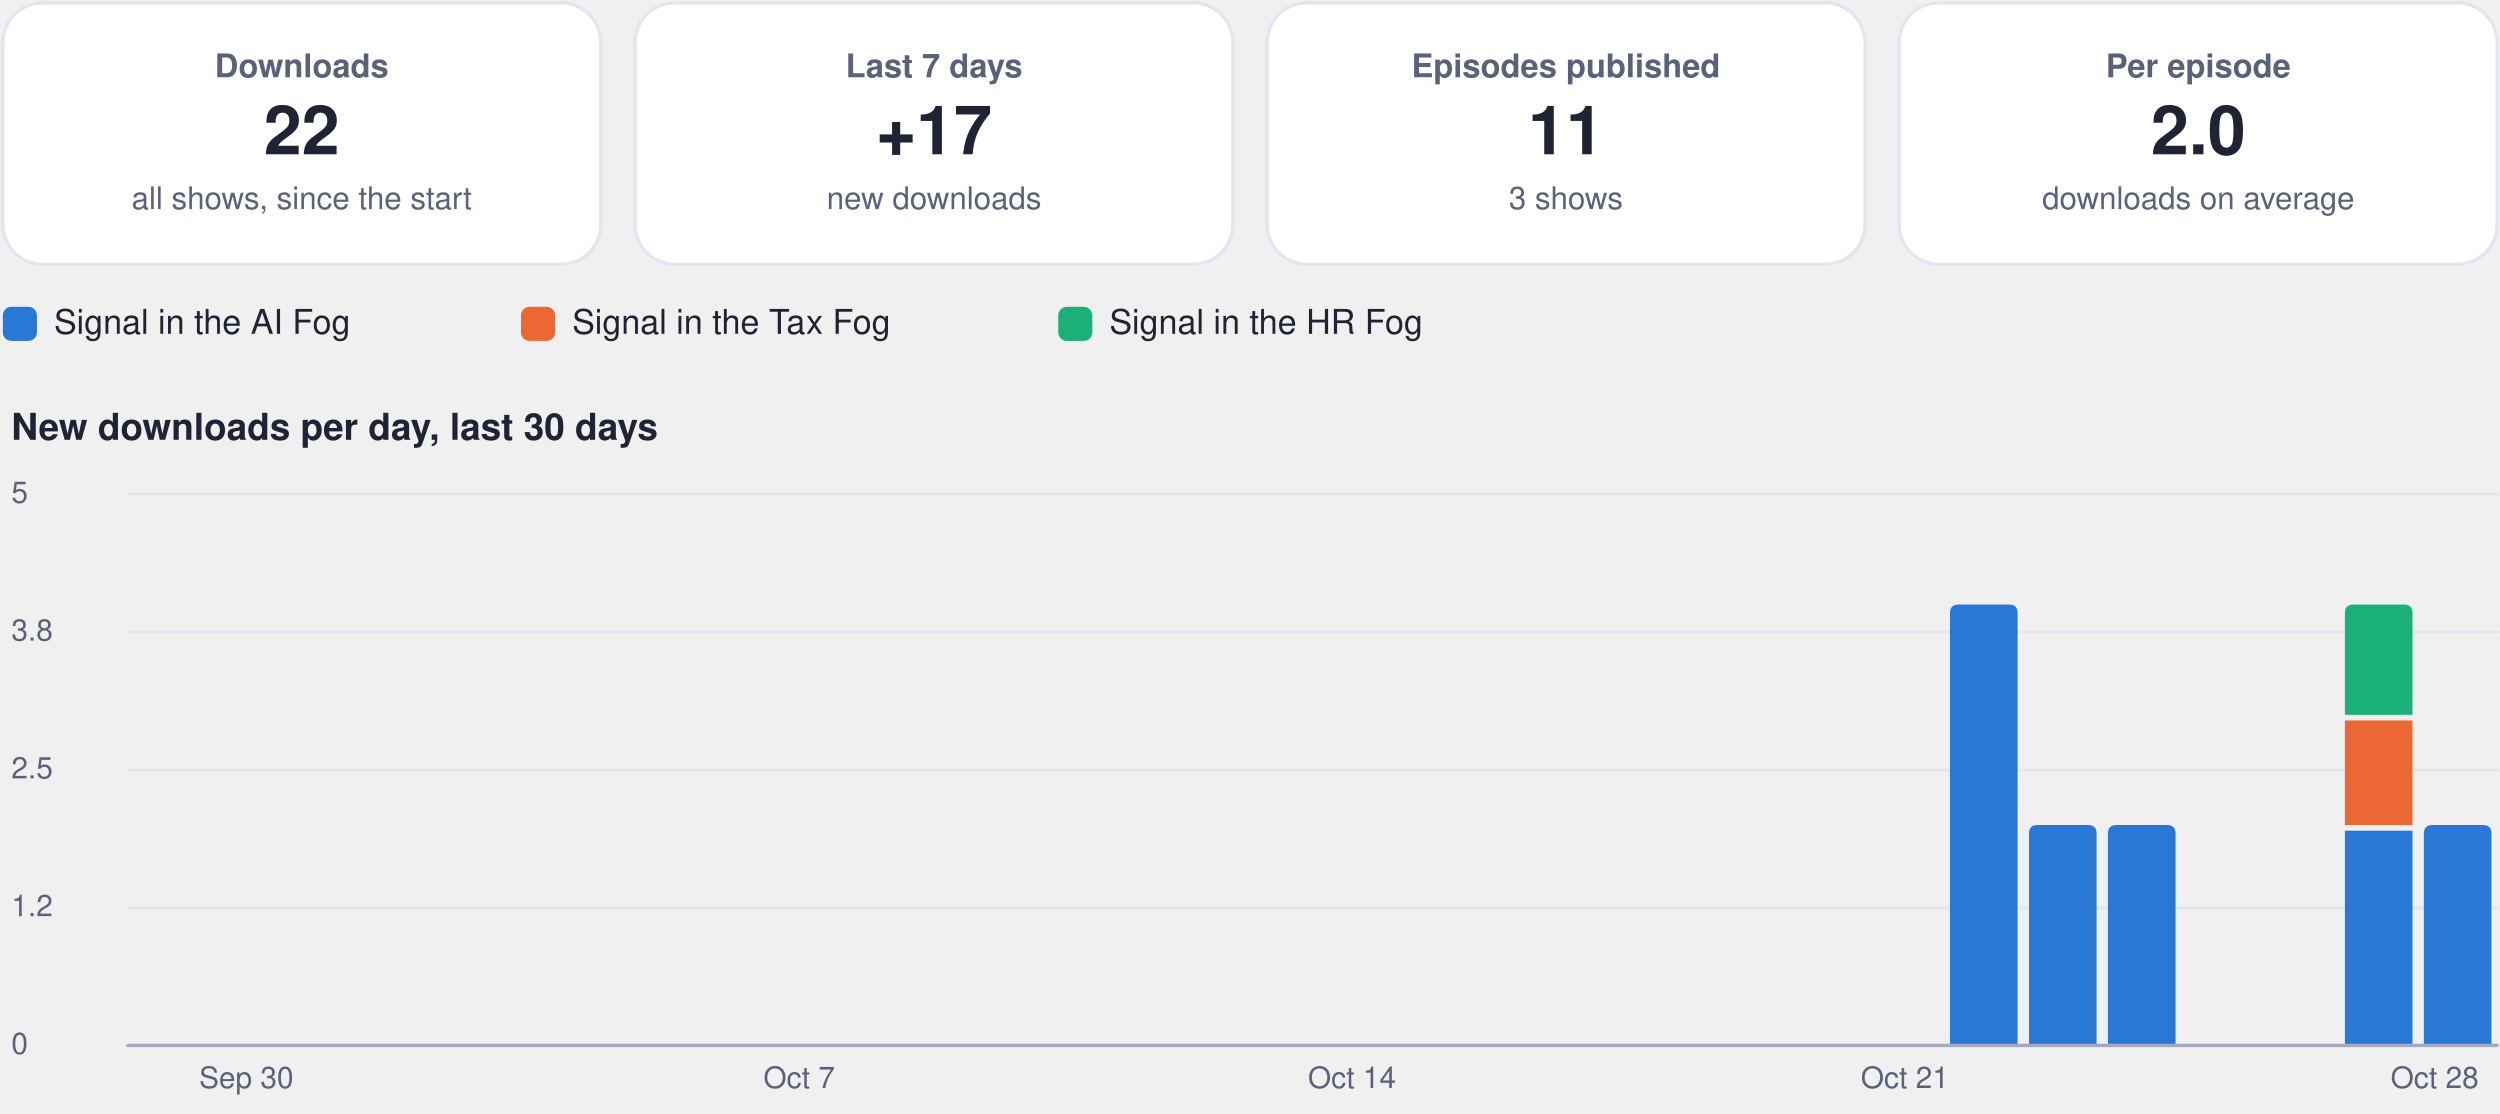
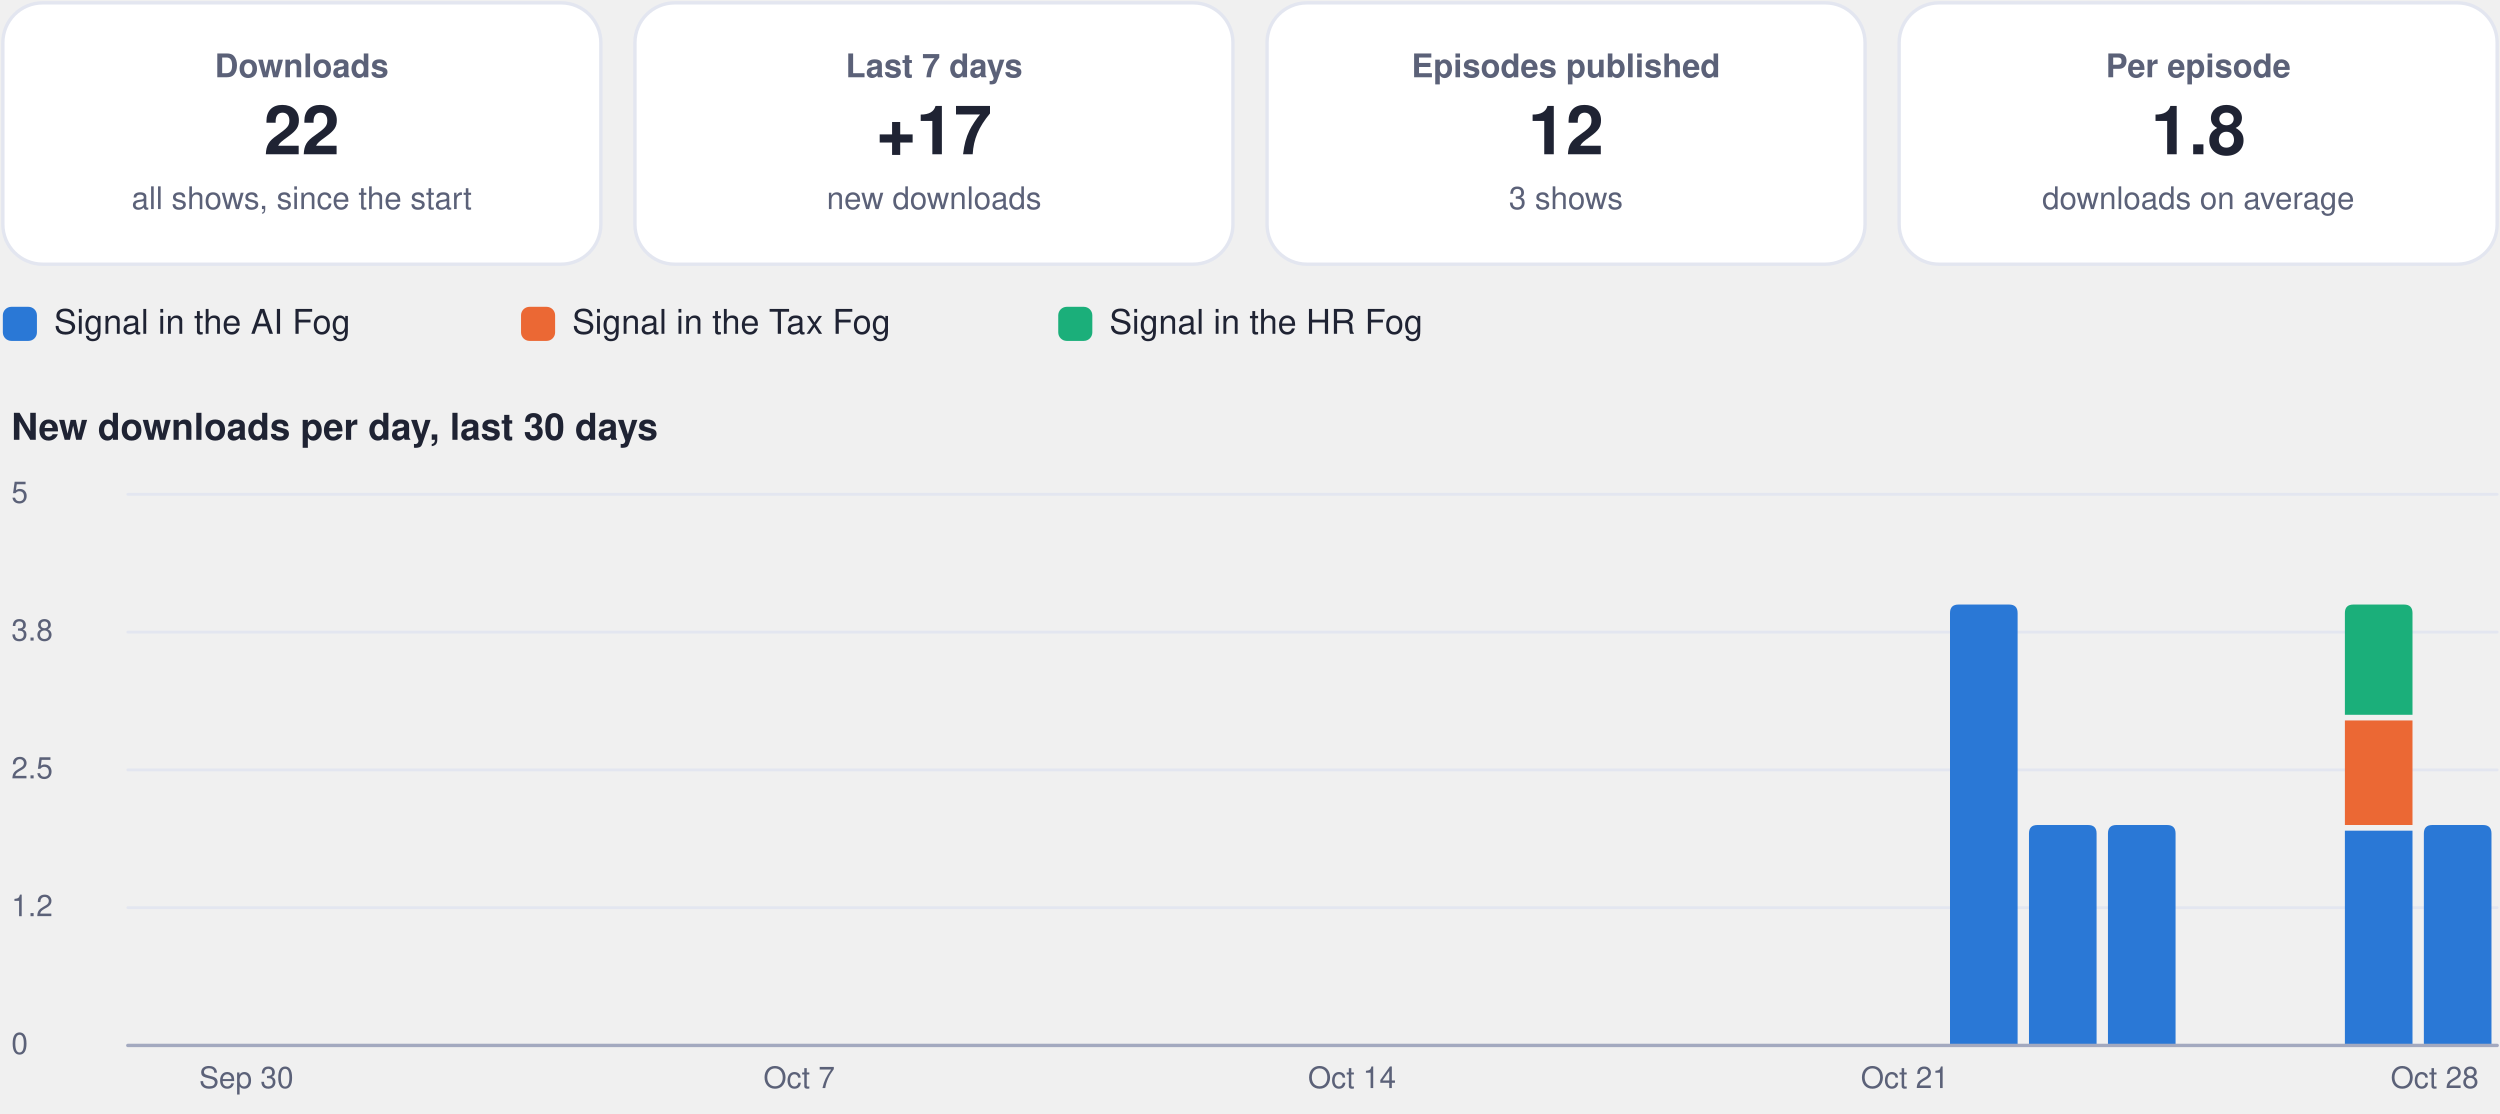
<svg xmlns="http://www.w3.org/2000/svg" viewBox="0 0 880 392" width="880" height="392" role="img" aria-label="Usage dashboard">
  <rect x="1.0" y="1.0" width="210.5" height="92.0" rx="14" fill="#ffffff" stroke="#e3e6f0" stroke-width="1.2" />
  <g class="box">
    <rect x="5.0" y="10.0" width="202.5" height="74.0" rx="12" fill="none" stroke="none" stroke-width="1.2" class="frame" />
    <text x="106.2" y="27.2" font-family="-apple-system, BlinkMacSystemFont, 'Segoe UI', Helvetica, Arial, sans-serif" font-size="11.5" font-weight="600" fill="#5b6178" text-anchor="middle">Downloads</text>
    <text x="106.2" y="54.3" font-family="-apple-system, BlinkMacSystemFont, 'Segoe UI', Helvetica, Arial, sans-serif" font-size="24" font-weight="750" fill="#1f2333" text-anchor="middle">22</text>
    <text x="106.2" y="73.6" font-family="-apple-system, BlinkMacSystemFont, 'Segoe UI', Helvetica, Arial, sans-serif" font-size="11" font-weight="400" fill="#5b6178" text-anchor="middle">all shows, since the start</text>
  </g>
  <rect x="223.5" y="1.0" width="210.5" height="92.0" rx="14" fill="#ffffff" stroke="#e3e6f0" stroke-width="1.2" />
  <g class="box">
    <rect x="227.5" y="10.0" width="202.5" height="74.0" rx="12" fill="none" stroke="none" stroke-width="1.2" class="frame" />
    <text x="328.8" y="27.2" font-family="-apple-system, BlinkMacSystemFont, 'Segoe UI', Helvetica, Arial, sans-serif" font-size="11.5" font-weight="600" fill="#5b6178" text-anchor="middle">Last 7 days</text>
    <text x="328.8" y="54.3" font-family="-apple-system, BlinkMacSystemFont, 'Segoe UI', Helvetica, Arial, sans-serif" font-size="24" font-weight="750" fill="#1f2333" text-anchor="middle">+17</text>
    <text x="328.8" y="73.6" font-family="-apple-system, BlinkMacSystemFont, 'Segoe UI', Helvetica, Arial, sans-serif" font-size="11" font-weight="400" fill="#5b6178" text-anchor="middle">new downloads</text>
  </g>
  <rect x="446.0" y="1.0" width="210.5" height="92.0" rx="14" fill="#ffffff" stroke="#e3e6f0" stroke-width="1.2" />
  <g class="box">
    <rect x="450.0" y="10.0" width="202.5" height="74.0" rx="12" fill="none" stroke="none" stroke-width="1.2" class="frame" />
    <text x="551.2" y="27.2" font-family="-apple-system, BlinkMacSystemFont, 'Segoe UI', Helvetica, Arial, sans-serif" font-size="11.5" font-weight="600" fill="#5b6178" text-anchor="middle">Episodes published</text>
-     <text x="551.2" y="54.3" font-family="-apple-system, BlinkMacSystemFont, 'Segoe UI', Helvetica, Arial, sans-serif" font-size="24" font-weight="750" fill="#1f2333" text-anchor="middle">11</text>
+     <text x="551.2" y="54.3" font-family="-apple-system, BlinkMacSystemFont, 'Segoe UI', Helvetica, Arial, sans-serif" font-size="24" font-weight="750" fill="#1f2333" text-anchor="middle">12</text>
    <text x="551.2" y="73.6" font-family="-apple-system, BlinkMacSystemFont, 'Segoe UI', Helvetica, Arial, sans-serif" font-size="11" font-weight="400" fill="#5b6178" text-anchor="middle">3 shows</text>
  </g>
  <rect x="668.5" y="1.0" width="210.5" height="92.0" rx="14" fill="#ffffff" stroke="#e3e6f0" stroke-width="1.2" />
  <g class="box">
    <rect x="672.5" y="10.0" width="202.5" height="74.0" rx="12" fill="none" stroke="none" stroke-width="1.2" class="frame" />
    <text x="773.8" y="27.2" font-family="-apple-system, BlinkMacSystemFont, 'Segoe UI', Helvetica, Arial, sans-serif" font-size="11.5" font-weight="600" fill="#5b6178" text-anchor="middle">Per episode</text>
-     <text x="773.8" y="54.3" font-family="-apple-system, BlinkMacSystemFont, 'Segoe UI', Helvetica, Arial, sans-serif" font-size="24" font-weight="750" fill="#1f2333" text-anchor="middle">2.0</text>
+     <text x="773.8" y="54.3" font-family="-apple-system, BlinkMacSystemFont, 'Segoe UI', Helvetica, Arial, sans-serif" font-size="24" font-weight="750" fill="#1f2333" text-anchor="middle">1.8</text>
    <text x="773.8" y="73.6" font-family="-apple-system, BlinkMacSystemFont, 'Segoe UI', Helvetica, Arial, sans-serif" font-size="11" font-weight="400" fill="#5b6178" text-anchor="middle">downloads on average</text>
  </g>
  <rect x="1.0" y="108.0" width="12.0" height="12.0" rx="3" fill="#2a78d6" stroke="none" stroke-width="1.2" />
  <g class="box">
    <rect x="17.0" y="105.0" width="148.4" height="18.0" rx="12" fill="none" stroke="none" stroke-width="1.2" class="frame" />
    <text x="19.0" y="117.5" font-family="-apple-system, BlinkMacSystemFont, 'Segoe UI', Helvetica, Arial, sans-serif" font-size="12" font-weight="500" fill="#1f2333" text-anchor="start">Signal in the AI Fog</text>
  </g>
  <rect x="183.4" y="108.0" width="12.0" height="12.0" rx="3" fill="#eb6834" stroke="none" stroke-width="1.2" />
  <g class="box">
    <rect x="199.4" y="105.0" width="155.1" height="18.0" rx="12" fill="none" stroke="none" stroke-width="1.2" class="frame" />
    <text x="201.4" y="117.5" font-family="-apple-system, BlinkMacSystemFont, 'Segoe UI', Helvetica, Arial, sans-serif" font-size="12" font-weight="500" fill="#1f2333" text-anchor="start">Signal in the Tax Fog</text>
  </g>
  <rect x="372.5" y="108.0" width="12.0" height="12.0" rx="3" fill="#1baf7a" stroke="none" stroke-width="1.2" />
  <g class="box">
    <rect x="388.5" y="105.0" width="148.4" height="18.0" rx="12" fill="none" stroke="none" stroke-width="1.2" class="frame" />
    <text x="390.5" y="117.5" font-family="-apple-system, BlinkMacSystemFont, 'Segoe UI', Helvetica, Arial, sans-serif" font-size="12" font-weight="500" fill="#1f2333" text-anchor="start">Signal in the HR Fog</text>
  </g>
  <g class="box">
    <rect x="1.0" y="140.0" width="878.0" height="22.0" rx="12" fill="none" stroke="none" stroke-width="1.2" class="frame" />
    <text x="4.0" y="154.8" font-family="-apple-system, BlinkMacSystemFont, 'Segoe UI', Helvetica, Arial, sans-serif" font-size="13" font-weight="700" fill="#1f2333" text-anchor="start">New downloads per day, last 30 days</text>
  </g>
  <path d="M45,368.0 L879,368.0" fill="none" stroke="#e3e6f0" stroke-width="1" stroke-linecap="round" stroke-linejoin="round" />
  <g class="box">
    <rect x="1.0" y="360.0" width="42.0" height="16.0" rx="12" fill="none" stroke="none" stroke-width="1.2" class="frame" />
    <text x="4.0" y="371.0" font-family="-apple-system, BlinkMacSystemFont, 'Segoe UI', Helvetica, Arial, sans-serif" font-size="10.5" font-weight="500" fill="#5b6178" text-anchor="start">0</text>
  </g>
  <path d="M45,319.5 L879,319.5" fill="none" stroke="#e3e6f0" stroke-width="1" stroke-linecap="round" stroke-linejoin="round" />
  <g class="box">
    <rect x="1.0" y="311.5" width="42.0" height="16.0" rx="12" fill="none" stroke="none" stroke-width="1.2" class="frame" />
    <text x="4.0" y="322.5" font-family="-apple-system, BlinkMacSystemFont, 'Segoe UI', Helvetica, Arial, sans-serif" font-size="10.5" font-weight="500" fill="#5b6178" text-anchor="start">1.2</text>
  </g>
  <path d="M45,271.0 L879,271.0" fill="none" stroke="#e3e6f0" stroke-width="1" stroke-linecap="round" stroke-linejoin="round" />
  <g class="box">
    <rect x="1.0" y="263.0" width="42.0" height="16.0" rx="12" fill="none" stroke="none" stroke-width="1.2" class="frame" />
    <text x="4.0" y="274.0" font-family="-apple-system, BlinkMacSystemFont, 'Segoe UI', Helvetica, Arial, sans-serif" font-size="10.5" font-weight="500" fill="#5b6178" text-anchor="start">2.5</text>
  </g>
  <path d="M45,222.5 L879,222.5" fill="none" stroke="#e3e6f0" stroke-width="1" stroke-linecap="round" stroke-linejoin="round" />
  <g class="box">
    <rect x="1.0" y="214.5" width="42.0" height="16.0" rx="12" fill="none" stroke="none" stroke-width="1.2" class="frame" />
    <text x="4.0" y="225.5" font-family="-apple-system, BlinkMacSystemFont, 'Segoe UI', Helvetica, Arial, sans-serif" font-size="10.5" font-weight="500" fill="#5b6178" text-anchor="start">3.8</text>
  </g>
  <path d="M45,174.0 L879,174.0" fill="none" stroke="#e3e6f0" stroke-width="1" stroke-linecap="round" stroke-linejoin="round" />
  <g class="box">
    <rect x="1.0" y="166.0" width="42.0" height="16.0" rx="12" fill="none" stroke="none" stroke-width="1.2" class="frame" />
    <text x="4.0" y="177.0" font-family="-apple-system, BlinkMacSystemFont, 'Segoe UI', Helvetica, Arial, sans-serif" font-size="10.5" font-weight="500" fill="#5b6178" text-anchor="start">5</text>
  </g>
  <g class="box">
    <rect x="64.7" y="372.0" width="44.0" height="16.0" rx="12" fill="none" stroke="none" stroke-width="1.2" class="frame" />
    <text x="86.7" y="383.0" font-family="-apple-system, BlinkMacSystemFont, 'Segoe UI', Helvetica, Arial, sans-serif" font-size="10.5" font-weight="500" fill="#5b6178" text-anchor="middle">Sep 30</text>
  </g>
  <g class="box">
    <rect x="259.3" y="372.0" width="44.0" height="16.0" rx="12" fill="none" stroke="none" stroke-width="1.2" class="frame" />
    <text x="281.3" y="383.0" font-family="-apple-system, BlinkMacSystemFont, 'Segoe UI', Helvetica, Arial, sans-serif" font-size="10.5" font-weight="500" fill="#5b6178" text-anchor="middle">Oct 7</text>
  </g>
  <g class="box">
    <rect x="453.9" y="372.0" width="44.0" height="16.0" rx="12" fill="none" stroke="none" stroke-width="1.2" class="frame" />
    <text x="475.9" y="383.0" font-family="-apple-system, BlinkMacSystemFont, 'Segoe UI', Helvetica, Arial, sans-serif" font-size="10.5" font-weight="500" fill="#5b6178" text-anchor="middle">Oct 14</text>
  </g>
  <g class="box">
    <rect x="648.5" y="372.0" width="44.0" height="16.0" rx="12" fill="none" stroke="none" stroke-width="1.2" class="frame" />
    <text x="670.5" y="383.0" font-family="-apple-system, BlinkMacSystemFont, 'Segoe UI', Helvetica, Arial, sans-serif" font-size="10.5" font-weight="500" fill="#5b6178" text-anchor="middle">Oct 21</text>
  </g>
  <path d="M686.4,368.0 L686.4,215.8 Q686.4,212.8 689.4,212.8 L707.2,212.8 Q710.2,212.8 710.2,215.8 L710.2,368.0 Z" fill="#2a78d6" />
  <path d="M714.2,368.0 L714.2,293.4 Q714.2,290.4 717.2,290.4 L735.0,290.4 Q738.0,290.4 738.0,293.4 L738.0,368.0 Z" fill="#2a78d6" />
  <path d="M742.0,368.0 L742.0,293.4 Q742.0,290.4 745.0,290.4 L762.8,290.4 Q765.8,290.4 765.8,293.4 L765.8,368.0 Z" fill="#2a78d6" />
  <path d="M825.4,292.4 h23.8 v75.6 h-23.8 Z" fill="#2a78d6" />
  <path d="M825.4,253.6 h23.8 v36.8 h-23.8 Z" fill="#eb6834" />
  <path d="M825.4,251.6 L825.4,215.8 Q825.4,212.8 828.4,212.8 L846.2,212.8 Q849.2,212.8 849.2,215.8 L849.2,251.6 Z" fill="#1baf7a" />
  <path d="M853.2,368.0 L853.2,293.4 Q853.2,290.4 856.2,290.4 L874.0,290.4 Q877.0,290.4 877.0,293.4 L877.0,368.0 Z" fill="#2a78d6" />
  <g class="box">
    <rect x="835.0" y="372.0" width="44.0" height="16.0" rx="12" fill="none" stroke="none" stroke-width="1.2" class="frame" />
    <text x="857.0" y="383.0" font-family="-apple-system, BlinkMacSystemFont, 'Segoe UI', Helvetica, Arial, sans-serif" font-size="10.5" font-weight="500" fill="#5b6178" text-anchor="middle">Oct 28</text>
  </g>
  <path d="M45,368 L879,368" fill="none" stroke="#a3a9bf" stroke-width="1.2" stroke-linecap="round" stroke-linejoin="round" />
</svg>
